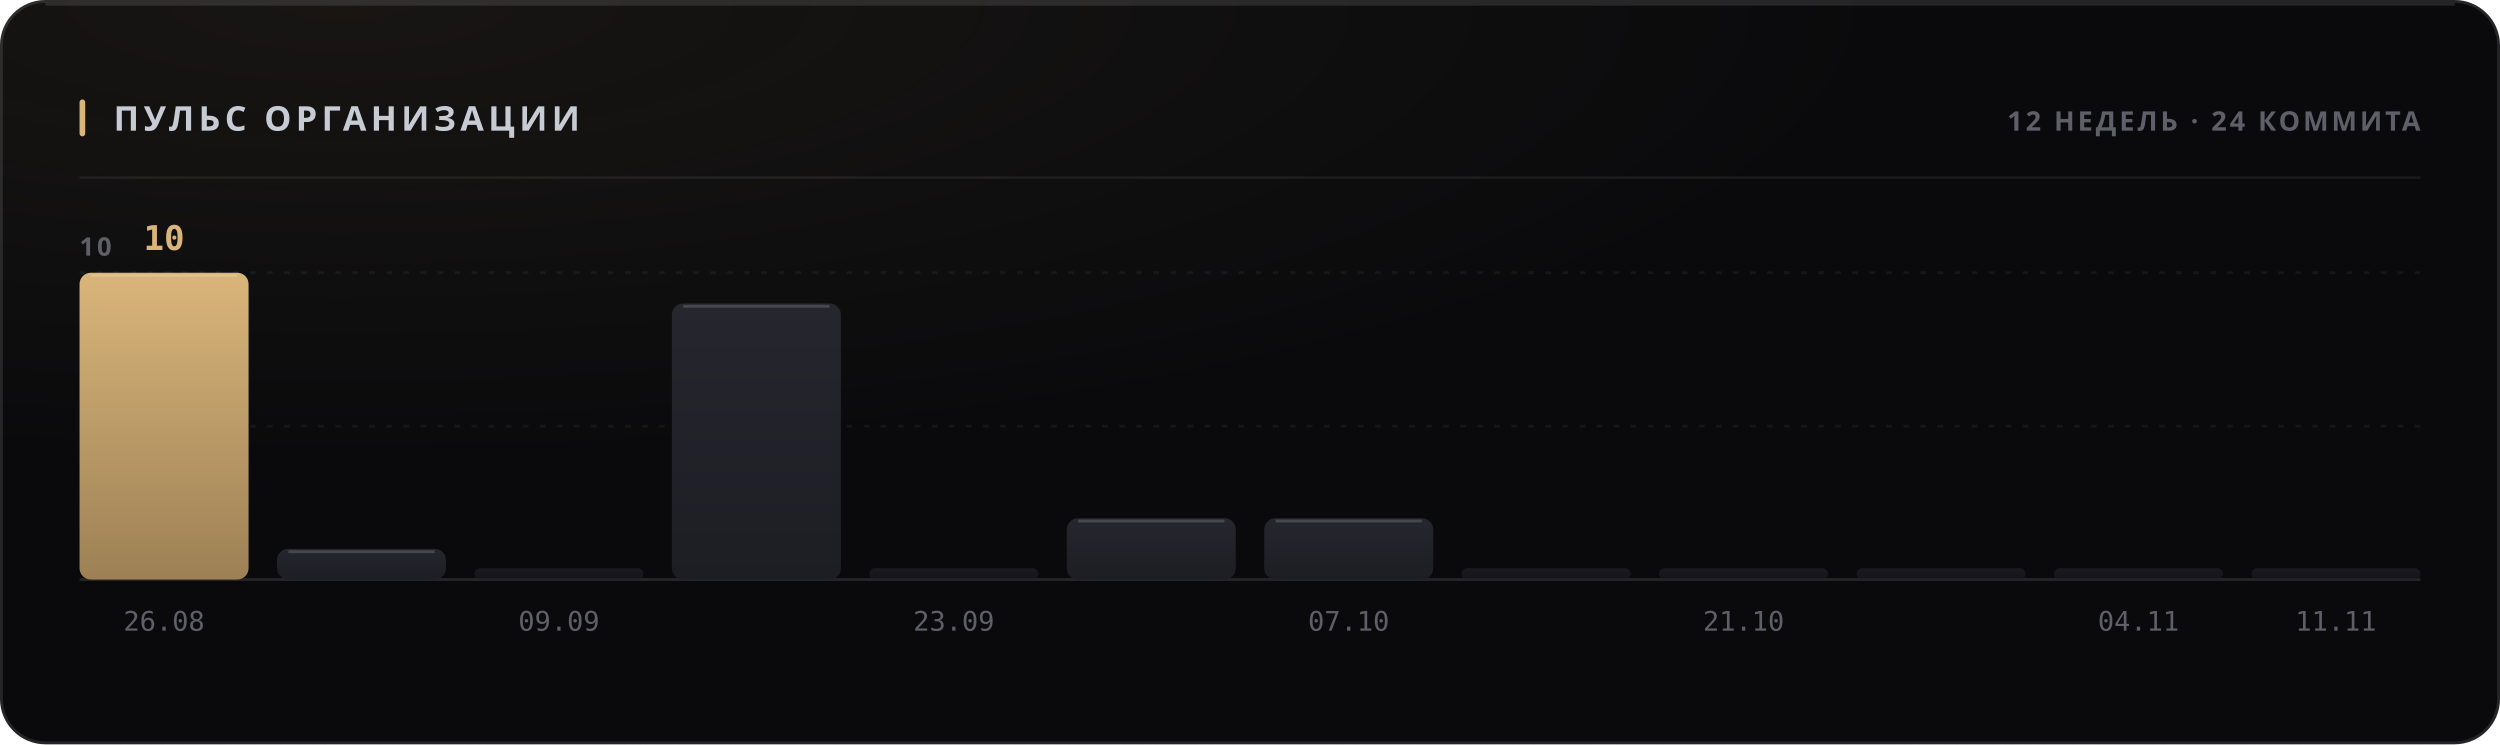
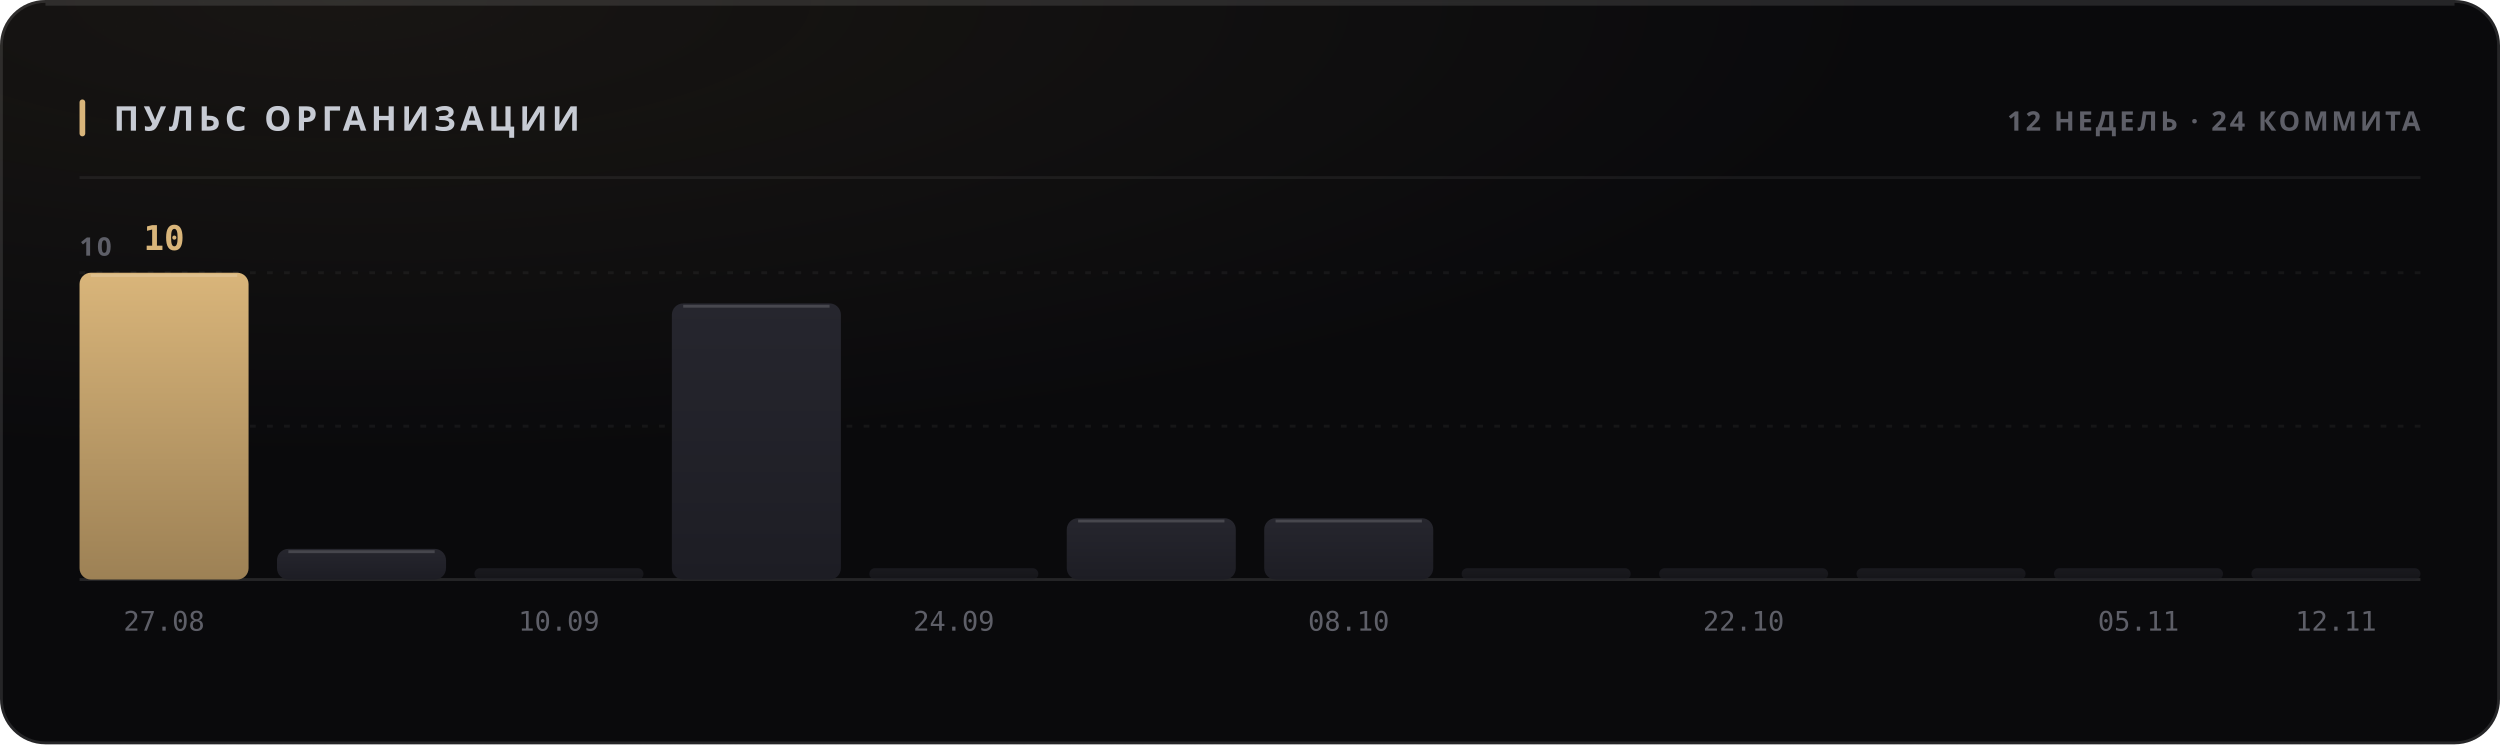
<svg xmlns="http://www.w3.org/2000/svg" width="880" height="262" viewBox="0 0 880 262" role="img">
  <style>
  text { font-family: -apple-system, BlinkMacSystemFont, 'Segoe UI', 'Noto Sans', Helvetica, Arial, sans-serif; }
  .mono { font-family: ui-monospace, 'SF Mono', 'Cascadia Mono', 'DejaVu Sans Mono', Menlo, Consolas, monospace; font-variant-numeric: tabular-nums; }
  .caps { letter-spacing: .1em; text-transform: uppercase; }

  @keyframes sheen  { from { transform: translateX(-120%); } to { transform: translateX(260%); } }
  @keyframes rise   { from { opacity: 0; transform: translateY(6px); } to { opacity: 1; transform: none; } }
  @keyframes slide  { from { opacity: 0; transform: translateX(-8px); } to { opacity: 1; transform: none; } }
  @keyframes grow   { from { transform: scaleY(0); } to { transform: scaleY(1); } }
  @keyframes widen  { from { transform: scaleX(0); } to { transform: scaleX(1); } }
  @keyframes draw   { from { stroke-dashoffset: 200; } to { stroke-dashoffset: 0; } }

  .sheen { animation: sheen 5.5s cubic-bezier(.45,0,.2,1) infinite; }
  .rise  { animation: rise .5s cubic-bezier(.16,1,.3,1) both; }
  .slide { animation: slide .42s cubic-bezier(.16,1,.3,1) both; }
  .bar   { transform-box: fill-box; transform-origin: 50% 100%;
           animation: grow .62s cubic-bezier(.16,1,.3,1) both; }
  .fill  { transform-box: fill-box; transform-origin: 0% 50%;
           animation: widen .8s cubic-bezier(.16,1,.3,1) both; }
  /* The hidden start state lives in the keyframes, never in the static rule.
     A renderer that ignores CSS animations then falls back to the FINISHED
     state — a drawn line, visible text — instead of an empty panel. */
  .spark { stroke-dasharray: 200;
           animation: draw 1.1s cubic-bezier(.16,1,.3,1) both; }

  @media (prefers-reduced-motion: reduce) {
    .sheen { animation: none; opacity: 0; }
    .rise, .slide, .bar, .fill, .spark { animation: none; opacity: 1; transform: none;
                                         stroke-dashoffset: 0; }
  }</style>
  <defs>
    <filter id="grain1" x="0" y="0" width="100%" height="100%">
      <feTurbulence type="fractalNoise" baseFrequency="0.82" numOctaves="3" stitchTiles="stitch" />
      <feColorMatrix type="saturate" values="0" />
    </filter>
    <radialGradient id="wash2" cx="14%" cy="0%" r="62%">
      <stop offset="0%" stop-color="#d9b57a" stop-opacity="0.07" />
      <stop offset="100%" stop-color="#d9b57a" stop-opacity="0" />
    </radialGradient>
    <linearGradient id="barfill3" x1="0" y1="0" x2="0" y2="1">
      <stop offset="0%" stop-color="#d9b57a" />
      <stop offset="100%" stop-color="#9d8155" />
    </linearGradient>
    <linearGradient id="barfill4" x1="0" y1="0" x2="0" y2="1">
      <stop offset="0%" stop-color="#26262e" />
      <stop offset="100%" stop-color="#1d1d24" />
    </linearGradient>
    <linearGradient id="barfill5" x1="0" y1="0" x2="0" y2="1">
      <stop offset="0%" stop-color="#26262e" />
      <stop offset="100%" stop-color="#1d1d24" />
    </linearGradient>
    <linearGradient id="barfill6" x1="0" y1="0" x2="0" y2="1">
      <stop offset="0%" stop-color="#26262e" />
      <stop offset="100%" stop-color="#1d1d24" />
    </linearGradient>
    <linearGradient id="barfill7" x1="0" y1="0" x2="0" y2="1">
      <stop offset="0%" stop-color="#26262e" />
      <stop offset="100%" stop-color="#1d1d24" />
    </linearGradient>
    <linearGradient id="barfill8" x1="0" y1="0" x2="0" y2="1">
      <stop offset="0%" stop-color="#26262e" />
      <stop offset="100%" stop-color="#1d1d24" />
    </linearGradient>
    <linearGradient id="barfill9" x1="0" y1="0" x2="0" y2="1">
      <stop offset="0%" stop-color="#26262e" />
      <stop offset="100%" stop-color="#1d1d24" />
    </linearGradient>
    <linearGradient id="barfill10" x1="0" y1="0" x2="0" y2="1">
      <stop offset="0%" stop-color="#26262e" />
      <stop offset="100%" stop-color="#1d1d24" />
    </linearGradient>
    <linearGradient id="barfill11" x1="0" y1="0" x2="0" y2="1">
      <stop offset="0%" stop-color="#26262e" />
      <stop offset="100%" stop-color="#1d1d24" />
    </linearGradient>
    <linearGradient id="barfill12" x1="0" y1="0" x2="0" y2="1">
      <stop offset="0%" stop-color="#26262e" />
      <stop offset="100%" stop-color="#1d1d24" />
    </linearGradient>
    <linearGradient id="barfill13" x1="0" y1="0" x2="0" y2="1">
      <stop offset="0%" stop-color="#26262e" />
      <stop offset="100%" stop-color="#1d1d24" />
    </linearGradient>
    <linearGradient id="barfill14" x1="0" y1="0" x2="0" y2="1">
      <stop offset="0%" stop-color="#26262e" />
      <stop offset="100%" stop-color="#1d1d24" />
    </linearGradient>
  </defs>
  <rect width="880" height="262" rx="16" fill="#0a0a0c" />
  <rect width="880" height="262" rx="16" fill="url(#wash2)" />
  <rect width="880" height="262" rx="16" filter="url(#grain1)" opacity="0.05" style="mix-blend-mode:overlay" />
  <rect x=".5" y=".5" width="879" height="261" rx="15.5" fill="none" stroke="rgba(255,255,255,0.11)" />
  <path d="M16 1.5 H864" stroke="rgba(255,255,255,0.112)" stroke-width="1" fill="none" />
  <rect x="28" y="35" width="2" height="13" rx="1" fill="#d9b57a" />
  <text x="40" y="46" font-size="12" font-weight="700" fill="#c7cbd4" letter-spacing="0.13em">ПУЛЬС ОРГАНИЗАЦИИ</text>
  <text x="852" y="46" font-size="9.5" font-weight="600" fill="#5e5f68" text-anchor="end" letter-spacing="0.11em">12 НЕДЕЛЬ · 24 КОММИТА</text>
  <path d="M28 62.5 H852" stroke="rgba(255,255,255,0.06)" stroke-width="1" />
  <path d="M28 150.0 H852" stroke="rgba(255,255,255,0.05)" stroke-width="1" stroke-dasharray="2 4" />
  <path d="M28 96.0 H852" stroke="rgba(255,255,255,0.05)" stroke-width="1" stroke-dasharray="2 4" />
  <path d="M28 204 H852" stroke="rgba(255,255,255,0.11)" stroke-width="1" />
  <text x="28" y="90" font-size="9" font-weight="600" fill="#5e5f68" letter-spacing="0.11em">10</text>
  <rect class="bar" x="28.0" y="96.0" width="59.5" height="108.0" rx="4" fill="url(#barfill3)" opacity="1" style="animation-delay:0s" />
  <path d="M32.0 97.0 H83.5" stroke="rgba(255,255,255,0.154)" stroke-width="1" />
  <text x="57.75" y="88" font-size="12" font-weight="700" fill="#d9b57a" text-anchor="middle" class="mono rise" opacity="1">10</text>
-   <text x="57.75" y="222" font-size="9.5" font-weight="400" fill="#5e5f68" text-anchor="middle" class="mono">26.08</text>
+   <text x="57.75" y="222" font-size="9.5" font-weight="400" fill="#5e5f68" text-anchor="middle" class="mono">27.08</text>
  <rect class="bar" x="97.5" y="193.2" width="59.5" height="10.8" rx="4" fill="url(#barfill4)" opacity="1" style="animation-delay:0.038s" />
  <path d="M101.5 194.2 H153.0" stroke="rgba(255,255,255,0.154)" stroke-width="1" />
  <rect class="bar" x="167.0" y="200.0" width="59.5" height="4.0" rx="2" fill="url(#barfill5)" opacity="0.55" style="animation-delay:0.076s" />
-   <text x="196.75" y="222" font-size="9.5" font-weight="400" fill="#5e5f68" text-anchor="middle" class="mono">09.09</text>
+   <text x="196.75" y="222" font-size="9.5" font-weight="400" fill="#5e5f68" text-anchor="middle" class="mono">10.09</text>
  <rect class="bar" x="236.5" y="106.8" width="59.5" height="97.2" rx="4" fill="url(#barfill6)" opacity="1" style="animation-delay:0.114s" />
  <path d="M240.5 107.8 H292.0" stroke="rgba(255,255,255,0.154)" stroke-width="1" />
  <rect class="bar" x="306.0" y="200.0" width="59.5" height="4.0" rx="2" fill="url(#barfill7)" opacity="0.55" style="animation-delay:0.152s" />
-   <text x="335.75" y="222" font-size="9.5" font-weight="400" fill="#5e5f68" text-anchor="middle" class="mono">23.09</text>
+   <text x="335.75" y="222" font-size="9.5" font-weight="400" fill="#5e5f68" text-anchor="middle" class="mono">24.09</text>
  <rect class="bar" x="375.5" y="182.4" width="59.5" height="21.6" rx="4" fill="url(#barfill8)" opacity="1" style="animation-delay:0.19s" />
  <path d="M379.5 183.4 H431.0" stroke="rgba(255,255,255,0.154)" stroke-width="1" />
  <rect class="bar" x="445.0" y="182.4" width="59.5" height="21.6" rx="4" fill="url(#barfill9)" opacity="1" style="animation-delay:0.228s" />
  <path d="M449.0 183.4 H500.5" stroke="rgba(255,255,255,0.154)" stroke-width="1" />
-   <text x="474.75" y="222" font-size="9.5" font-weight="400" fill="#5e5f68" text-anchor="middle" class="mono">07.10</text>
+   <text x="474.75" y="222" font-size="9.5" font-weight="400" fill="#5e5f68" text-anchor="middle" class="mono">08.10</text>
  <rect class="bar" x="514.5" y="200.0" width="59.5" height="4.0" rx="2" fill="url(#barfill10)" opacity="0.55" style="animation-delay:0.266s" />
  <rect class="bar" x="584.0" y="200.0" width="59.5" height="4.0" rx="2" fill="url(#barfill11)" opacity="0.55" style="animation-delay:0.304s" />
-   <text x="613.75" y="222" font-size="9.5" font-weight="400" fill="#5e5f68" text-anchor="middle" class="mono">21.10</text>
+   <text x="613.75" y="222" font-size="9.5" font-weight="400" fill="#5e5f68" text-anchor="middle" class="mono">22.10</text>
  <rect class="bar" x="653.5" y="200.0" width="59.5" height="4.0" rx="2" fill="url(#barfill12)" opacity="0.55" style="animation-delay:0.342s" />
  <rect class="bar" x="723.0" y="200.0" width="59.5" height="4.0" rx="2" fill="url(#barfill13)" opacity="0.55" style="animation-delay:0.38s" />
-   <text x="752.75" y="222" font-size="9.5" font-weight="400" fill="#5e5f68" text-anchor="middle" class="mono">04.11</text>
+   <text x="752.75" y="222" font-size="9.5" font-weight="400" fill="#5e5f68" text-anchor="middle" class="mono">05.11</text>
  <rect class="bar" x="792.5" y="200.0" width="59.5" height="4.0" rx="2" fill="url(#barfill14)" opacity="0.55" style="animation-delay:0.418s" />
-   <text x="822.25" y="222" font-size="9.5" font-weight="400" fill="#5e5f68" text-anchor="middle" class="mono">11.11</text>
+   <text x="822.25" y="222" font-size="9.5" font-weight="400" fill="#5e5f68" text-anchor="middle" class="mono">12.11</text>
</svg>
